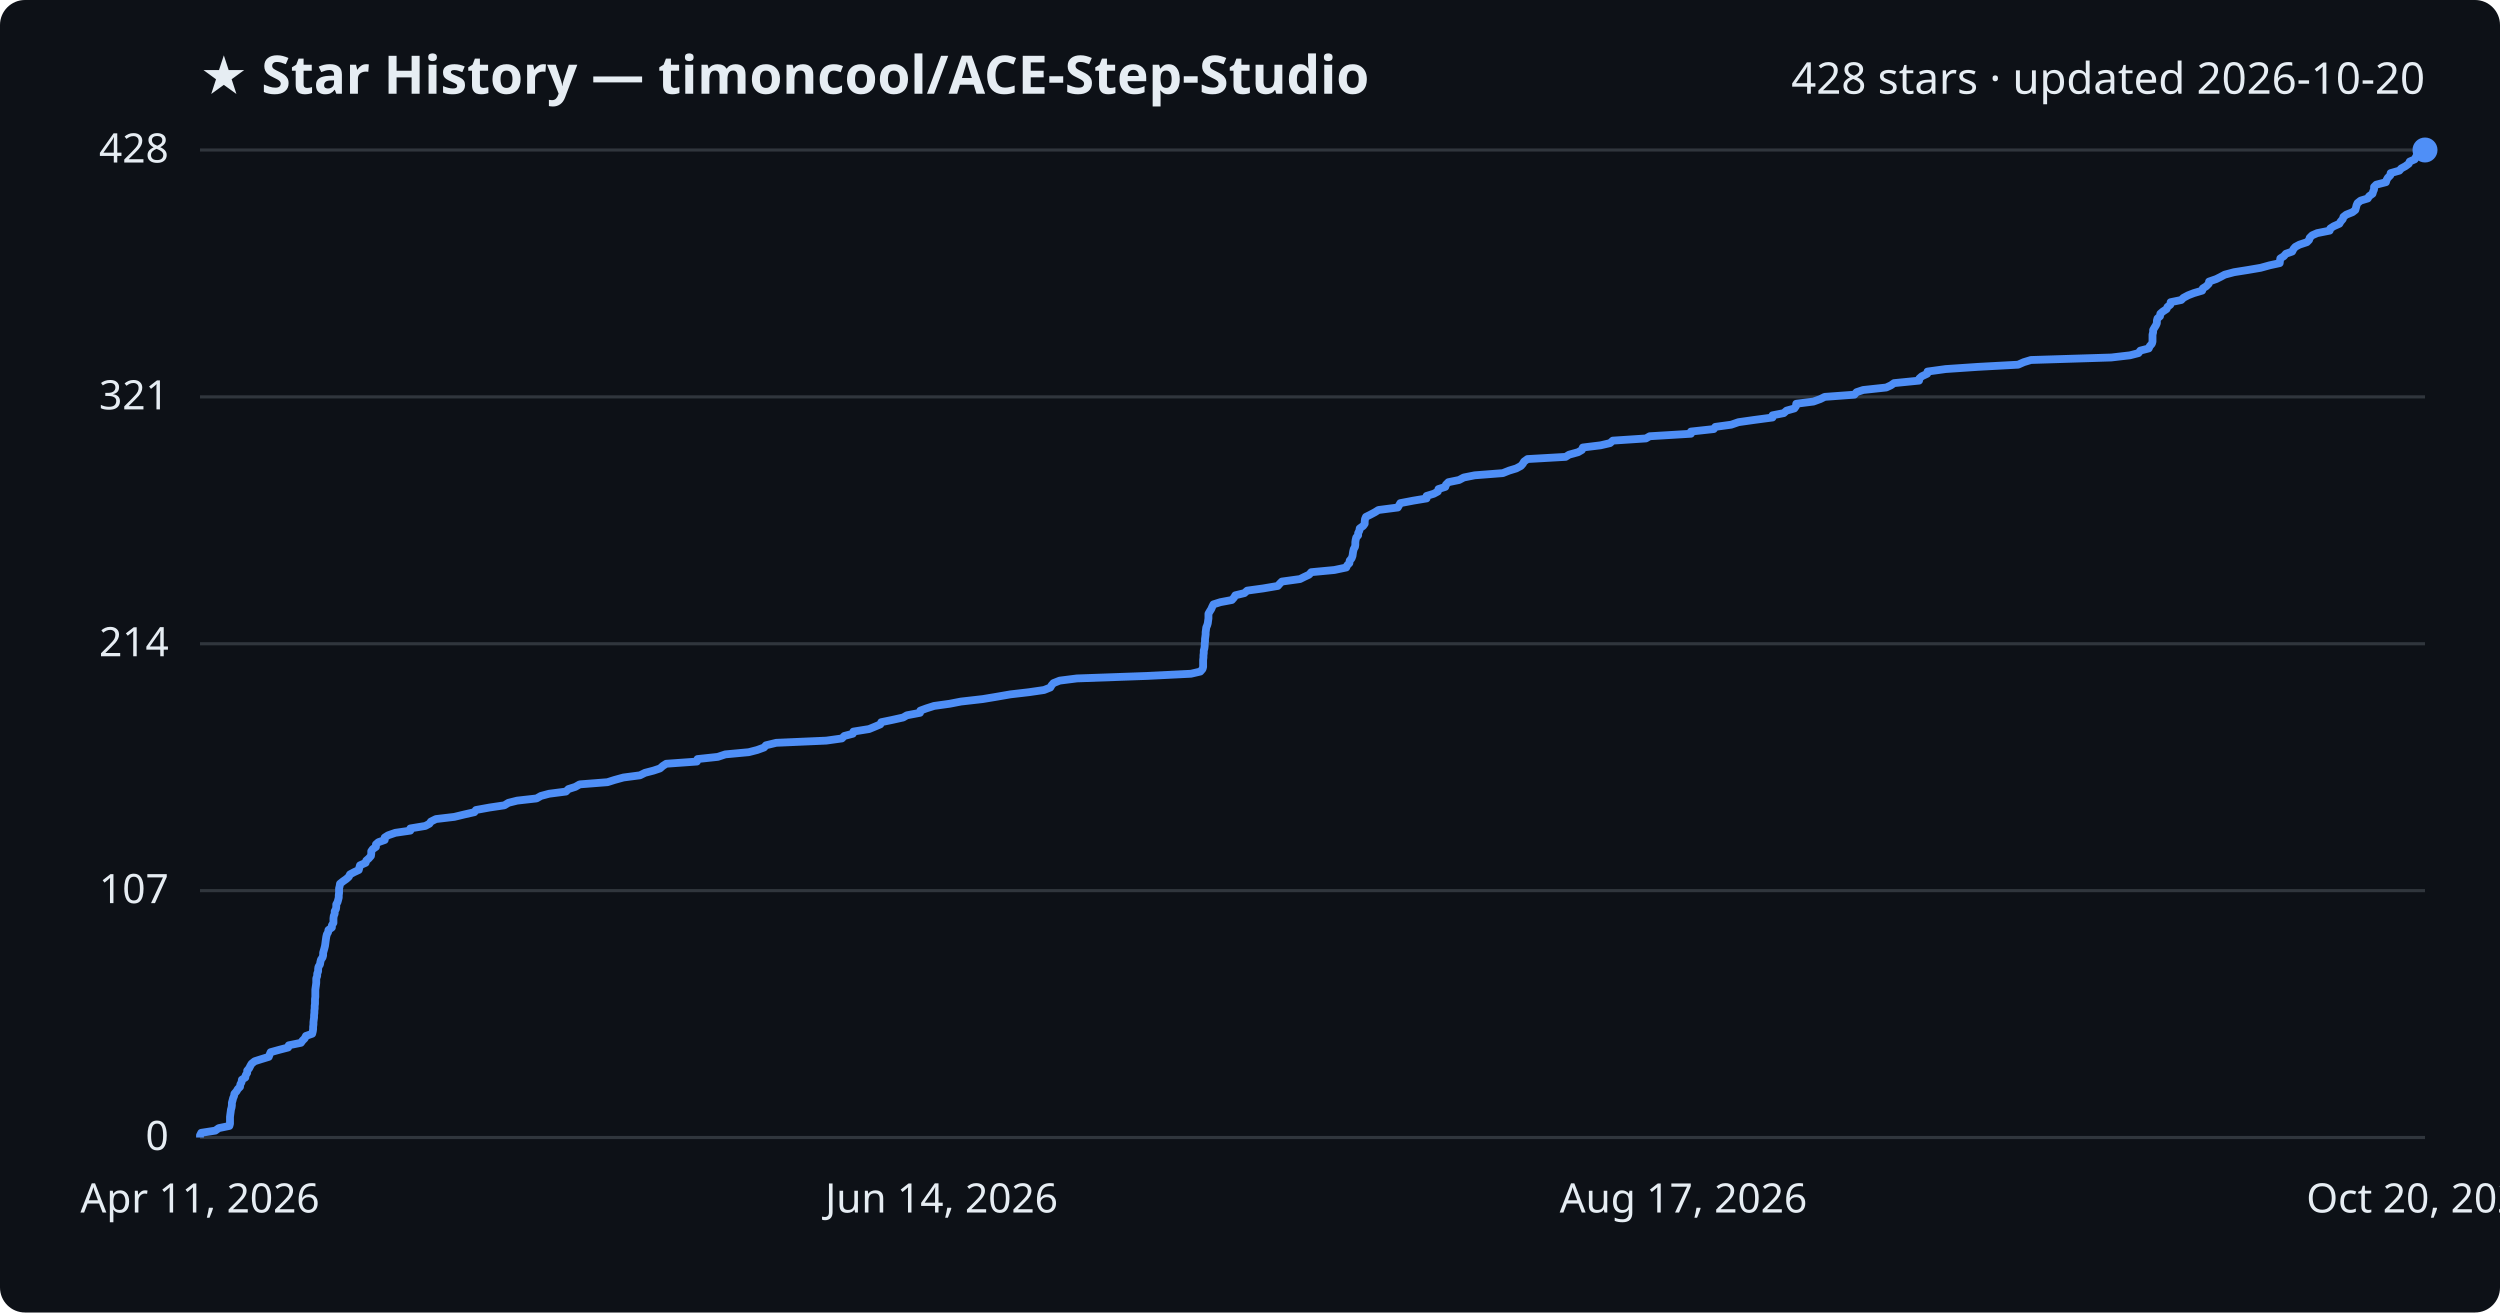
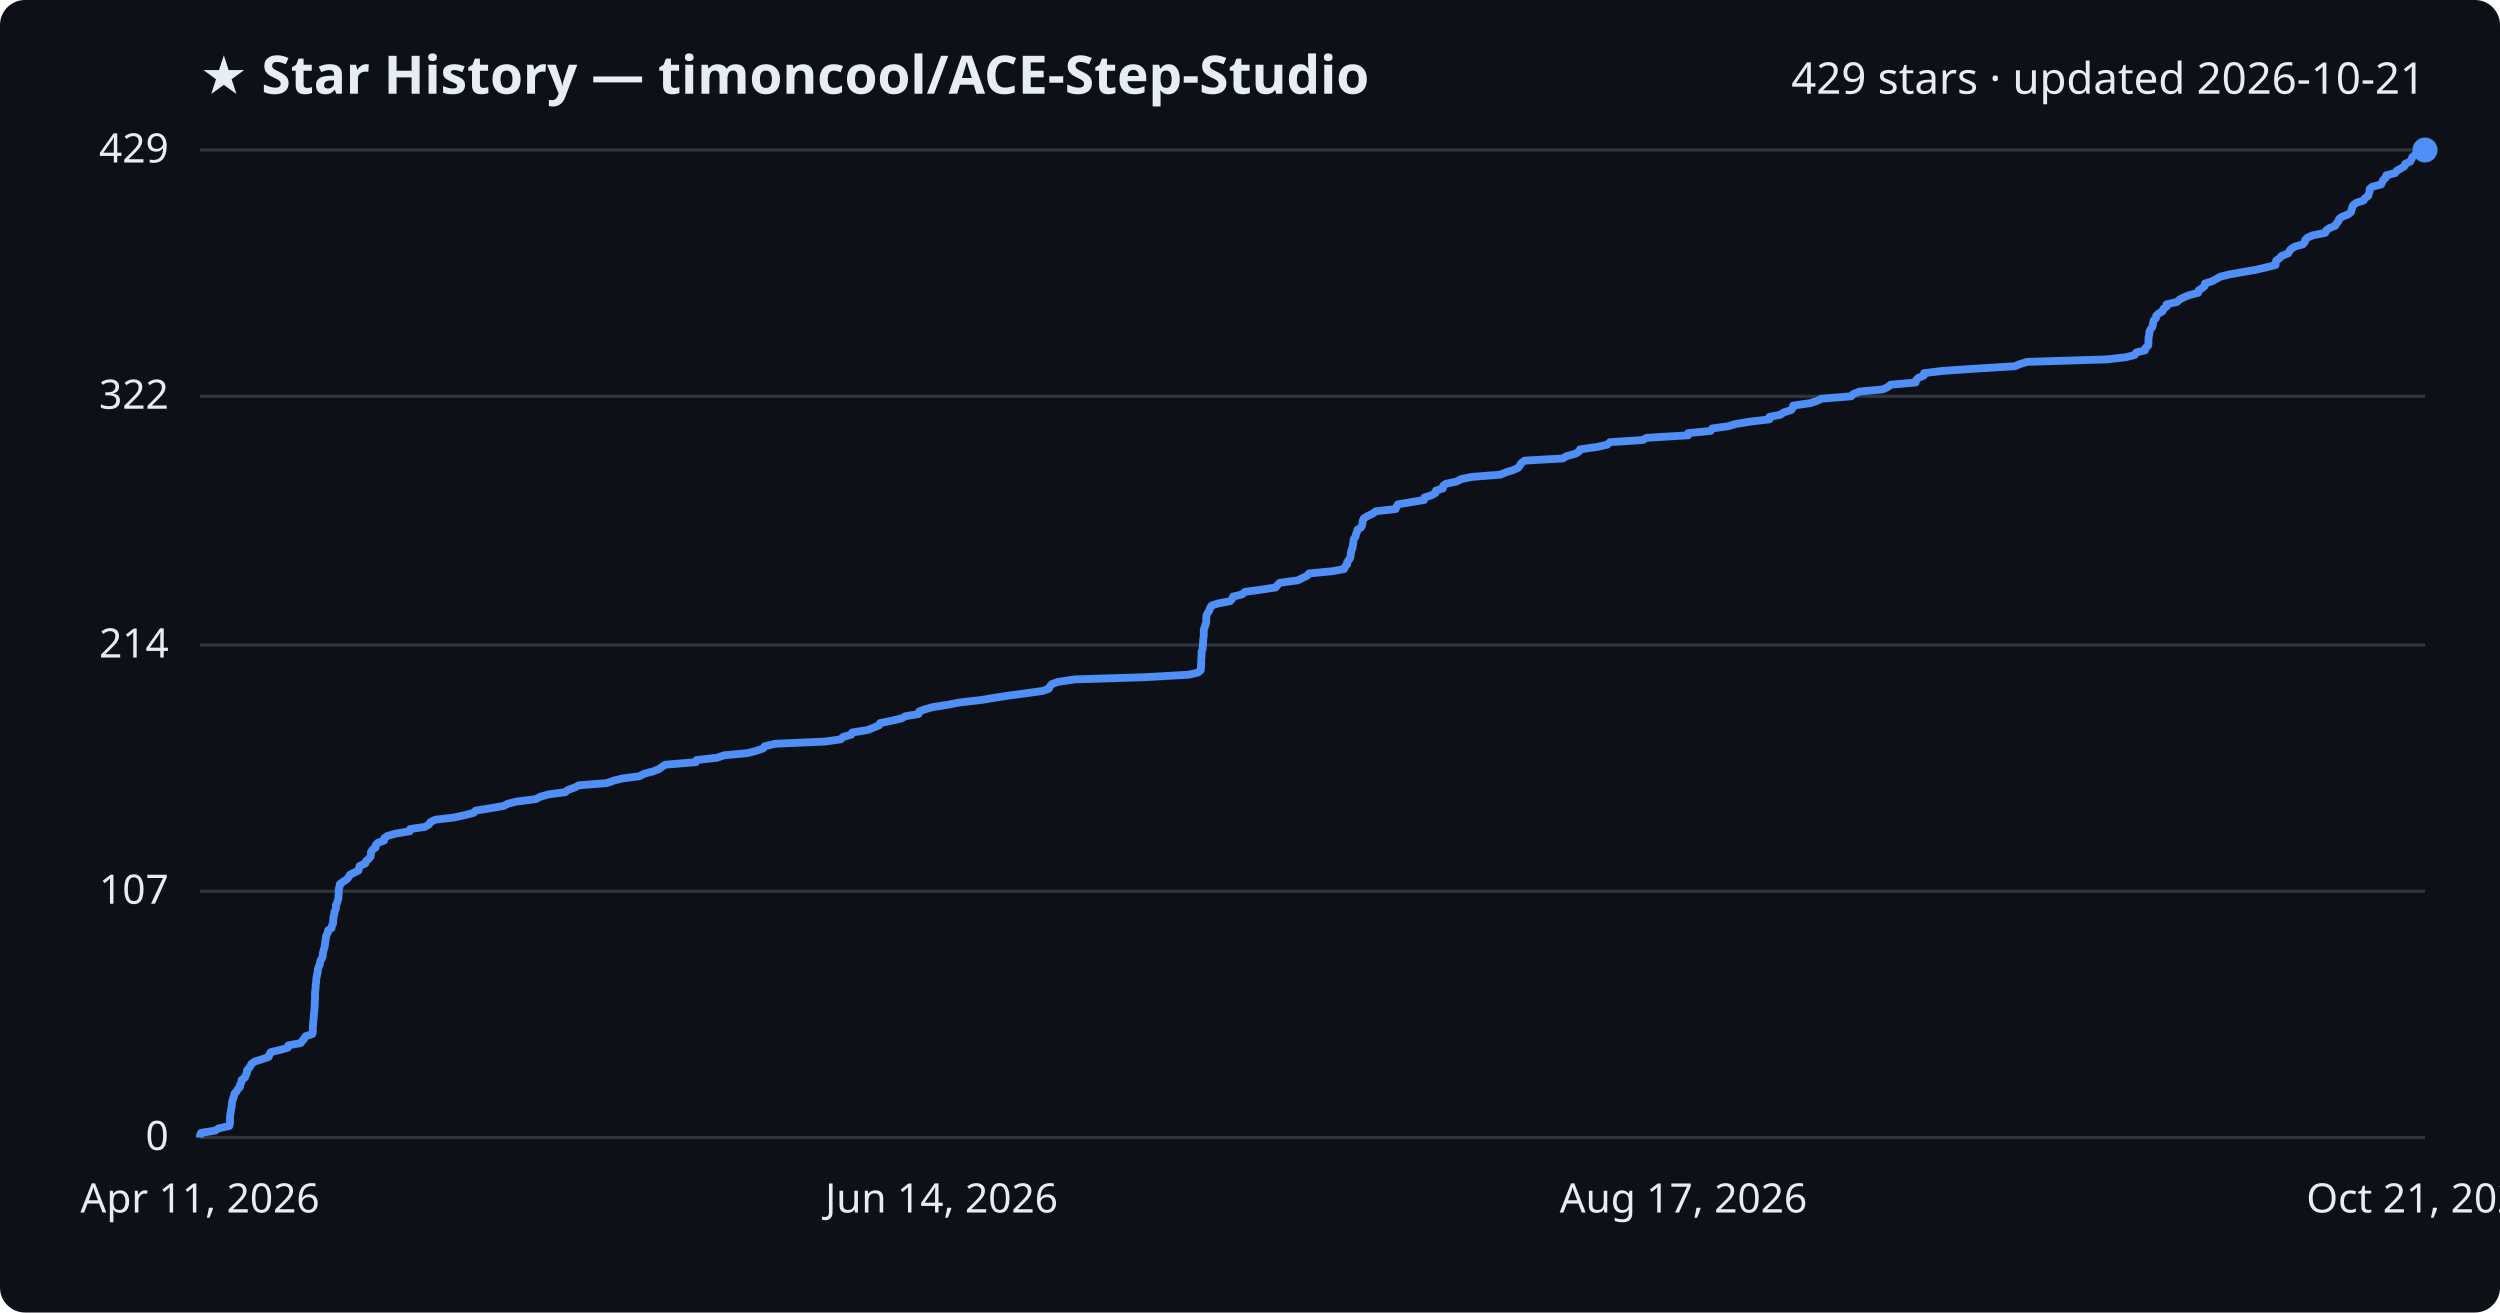
<svg xmlns="http://www.w3.org/2000/svg" viewBox="0 0 800 420" font-family="Segoe UI, sans-serif">
  <rect width="800" height="420" fill="#0d1117" rx="8" />
  <text x="64" y="30" fill="#e6edf3" font-size="17" font-weight="700">★ Star History — timoncool/ACE-Step-Studio</text>
-   <text x="776" y="30" fill="#e6edf3" font-size="14" text-anchor="end">428 stars · updated 2026-10-20</text>
+   <text x="776" y="30" fill="#e6edf3" font-size="14" text-anchor="end">429 stars · updated 2026-10-21</text>
  <line x1="64" y1="364.0" x2="776" y2="364.0" stroke="#30363d" stroke-width="1" />
  <text x="54" y="368.0" fill="#e6edf3" font-size="13" text-anchor="end">0</text>
-   <line x1="64" y1="285.0" x2="776" y2="285.0" stroke="#30363d" stroke-width="1" />
-   <text x="54" y="289.0" fill="#e6edf3" font-size="13" text-anchor="end">107</text>
-   <line x1="64" y1="206.0" x2="776" y2="206.0" stroke="#30363d" stroke-width="1" />
-   <text x="54" y="210.0" fill="#e6edf3" font-size="13" text-anchor="end">214</text>
-   <line x1="64" y1="127.0" x2="776" y2="127.0" stroke="#30363d" stroke-width="1" />
-   <text x="54" y="131.0" fill="#e6edf3" font-size="13" text-anchor="end">321</text>
+   <line x1="64" y1="285.2" x2="776" y2="285.2" stroke="#30363d" stroke-width="1" />
+   <text x="54" y="289.2" fill="#e6edf3" font-size="13" text-anchor="end">107</text>
+   <line x1="64" y1="206.4" x2="776" y2="206.4" stroke="#30363d" stroke-width="1" />
+   <text x="54" y="210.4" fill="#e6edf3" font-size="13" text-anchor="end">214</text>
+   <line x1="64" y1="126.8" x2="776" y2="126.8" stroke="#30363d" stroke-width="1" />
+   <text x="54" y="130.8" fill="#e6edf3" font-size="13" text-anchor="end">322</text>
  <line x1="64" y1="48.0" x2="776" y2="48.0" stroke="#30363d" stroke-width="1" />
-   <text x="54" y="52.0" fill="#e6edf3" font-size="13" text-anchor="end">428</text>
-   <path d="M64.0,364.0 L64.0,363.3 L64.4,362.5 L68.9,361.8 L70.0,361.0 L73.4,360.3 L73.6,359.6 L73.6,358.8 L73.6,358.1 L73.6,357.4 L73.7,356.6 L73.8,355.9 L73.9,355.1 L74.1,354.4 L74.2,353.7 L74.2,352.9 L74.4,352.2 L74.6,351.4 L74.9,350.7 L75.0,350.0 L75.7,349.2 L76.1,348.5 L76.8,347.8 L76.9,347.0 L77.3,346.3 L77.4,345.5 L78.5,344.8 L78.6,344.1 L79.1,343.3 L79.1,342.6 L79.7,341.9 L80.1,341.1 L80.5,340.4 L81.5,339.6 L83.7,338.9 L86.0,338.2 L86.3,337.4 L86.6,336.7 L89.5,335.9 L92.2,335.2 L92.4,334.5 L96.3,333.7 L96.8,333.0 L97.5,332.3 L97.9,331.5 L99.9,330.8 L100.1,330.0 L100.2,329.3 L100.2,328.6 L100.3,327.8 L100.3,327.1 L100.4,326.3 L100.5,325.6 L100.5,324.9 L100.6,324.1 L100.6,323.4 L100.7,322.7 L100.7,321.9 L100.8,321.2 L100.8,320.4 L100.8,319.7 L100.9,319.0 L100.9,318.2 L100.9,317.5 L100.9,316.7 L101.0,316.0 L101.1,315.3 L101.2,314.5 L101.2,313.8 L101.2,313.1 L101.5,312.3 L101.5,311.6 L101.8,310.8 L101.8,310.1 L101.9,309.4 L102.4,308.6 L102.5,307.9 L102.7,307.1 L103.2,306.4 L103.4,305.7 L103.4,304.9 L103.6,304.2 L103.8,303.5 L104.0,302.7 L104.1,302.0 L104.2,301.2 L104.3,300.5 L104.4,299.8 L104.6,299.0 L105.0,298.3 L105.1,297.6 L106.2,296.8 L106.2,296.1 L106.7,295.3 L106.7,294.6 L106.7,293.9 L106.8,293.1 L107.1,292.4 L107.1,291.6 L107.5,290.9 L107.6,290.2 L107.6,289.4 L108.0,288.7 L108.2,288.0 L108.4,287.2 L108.4,286.5 L108.5,285.7 L108.5,285.0 L108.5,284.3 L108.7,283.5 L108.8,282.8 L109.8,282.0 L110.8,281.3 L111.6,280.6 L112.0,279.8 L113.3,279.1 L114.8,278.4 L115.0,277.6 L115.2,276.9 L117.0,276.1 L117.2,275.4 L118.0,274.7 L118.7,273.9 L118.8,273.2 L118.8,272.4 L119.3,271.7 L120.3,271.0 L120.3,270.2 L121.1,269.5 L123.1,268.8 L123.1,268.0 L124.2,267.3 L126.5,266.5 L131.3,265.8 L131.3,265.1 L136.1,264.3 L137.4,263.6 L137.9,262.9 L139.5,262.1 L145.4,261.4 L148.7,260.6 L151.8,259.9 L152.3,259.2 L156.7,258.4 L161.4,257.7 L162.7,256.9 L165.5,256.2 L171.7,255.5 L173.1,254.7 L175.7,254.0 L181.1,253.3 L181.9,252.5 L184.1,251.8 L185.5,251.0 L194.4,250.3 L196.6,249.6 L199.5,248.8 L204.8,248.1 L206.4,247.3 L209.1,246.6 L211.2,245.9 L212.1,245.1 L213.2,244.4 L223.0,243.7 L223.2,242.9 L229.7,242.2 L232.1,241.4 L239.6,240.7 L242.3,240.0 L244.5,239.2 L245.1,238.5 L248.4,237.7 L264.4,237.0 L269.4,236.3 L270.2,235.5 L272.9,234.8 L273.1,234.1 L278.1,233.3 L279.8,232.6 L281.7,231.8 L282.0,231.1 L285.4,230.4 L289.0,229.6 L290.2,228.9 L294.4,228.1 L294.5,227.4 L296.4,226.7 L298.9,225.9 L303.9,225.2 L307.5,224.5 L314.5,223.7 L318.7,223.0 L323.3,222.2 L329.3,221.5 L334.1,220.8 L336.1,220.0 L336.5,219.3 L337.1,218.6 L339.1,217.8 L344.6,217.1 L367.1,216.3 L381.1,215.6 L384.1,214.9 L384.8,214.1 L385.0,213.4 L385.0,212.6 L385.0,211.9 L385.0,211.2 L385.1,210.4 L385.1,209.7 L385.2,209.0 L385.2,208.2 L385.4,207.5 L385.5,206.7 L385.5,206.0 L385.6,205.3 L385.6,204.5 L385.7,203.8 L385.8,203.0 L385.8,202.3 L385.9,201.6 L386.0,200.8 L386.3,200.1 L386.5,199.4 L386.6,198.6 L386.7,197.9 L386.7,197.1 L386.7,196.4 L387.1,195.7 L387.6,194.9 L387.9,194.2 L388.3,193.4 L390.5,192.7 L394.2,192.0 L394.9,191.2 L395.3,190.5 L398.2,189.8 L399.1,189.0 L404.2,188.3 L408.9,187.5 L409.5,186.8 L410.2,186.1 L416.0,185.3 L417.4,184.6 L418.9,183.9 L419.6,183.1 L427.0,182.4 L430.8,181.6 L431.1,180.9 L431.8,180.2 L431.9,179.4 L432.5,178.7 L432.8,177.9 L432.9,177.2 L433.0,176.5 L433.2,175.7 L433.6,175.0 L433.7,174.3 L433.7,173.5 L433.8,172.8 L434.0,172.0 L434.6,171.3 L434.6,170.6 L435.0,169.8 L435.1,169.1 L436.2,168.3 L436.7,167.6 L436.7,166.9 L436.8,166.1 L437.1,165.4 L438.5,164.7 L440.0,163.9 L441.1,163.2 L447.3,162.4 L447.7,161.7 L448.1,161.0 L452.3,160.2 L456.5,159.5 L456.5,158.7 L458.8,158.0 L460.1,157.3 L460.3,156.5 L462.5,155.8 L462.7,155.1 L463.5,154.3 L466.9,153.6 L468.4,152.8 L471.9,152.1 L480.9,151.4 L482.9,150.6 L485.2,149.9 L486.7,149.1 L487.3,148.4 L487.7,147.7 L488.8,146.9 L501.0,146.2 L502.1,145.5 L505.0,144.7 L506.2,144.0 L506.5,143.2 L512.2,142.5 L515.2,141.8 L516.1,141.0 L526.7,140.3 L527.9,139.6 L541.1,138.8 L541.1,138.1 L548.4,137.3 L548.9,136.6 L554.0,135.9 L556.3,135.1 L561.2,134.4 L567.2,133.6 L567.2,132.9 L570.8,132.2 L571.7,131.4 L574.2,130.7 L574.7,130.0 L574.8,129.2 L580.3,128.5 L582.5,127.7 L583.9,127.0 L593.4,126.3 L594.1,125.5 L596.2,124.8 L603.6,124.0 L605.1,123.3 L606.1,122.6 L614.1,121.8 L614.2,121.1 L615.0,120.4 L616.7,119.6 L616.8,118.9 L622.6,118.1 L632.9,117.4 L645.8,116.7 L647.6,115.9 L649.9,115.2 L675.6,114.4 L681.6,113.7 L684.3,113.0 L684.9,112.2 L687.6,111.5 L687.9,110.8 L688.6,110.0 L688.8,109.3 L688.8,108.5 L688.8,107.8 L688.8,107.1 L689.0,106.3 L689.0,105.6 L689.4,104.9 L689.9,104.1 L690.2,103.4 L690.2,102.6 L690.4,101.9 L691.2,101.2 L691.3,100.4 L692.1,99.7 L693.3,98.9 L693.6,98.2 L694.5,97.5 L694.6,96.7 L698.0,96.0 L698.7,95.3 L700.2,94.5 L702.0,93.8 L704.7,93.0 L704.9,92.3 L706.0,91.6 L706.8,90.8 L706.9,90.1 L709.2,89.3 L710.6,88.6 L711.9,87.9 L714.9,87.1 L719.3,86.4 L723.4,85.7 L726.3,84.9 L729.5,84.2 L729.6,83.4 L729.7,82.7 L730.8,82.0 L731.5,81.2 L733.5,80.5 L733.9,79.7 L734.5,79.0 L735.8,78.3 L738.2,77.5 L738.9,76.8 L739.1,76.1 L739.9,75.3 L741.5,74.6 L745.5,73.8 L745.7,73.1 L746.8,72.4 L748.6,71.6 L749.0,70.9 L749.7,70.1 L749.9,69.4 L750.8,68.7 L752.8,67.9 L753.7,67.2 L753.9,66.5 L754.1,65.7 L754.4,65.0 L755.4,64.2 L757.7,63.5 L758.1,62.8 L759.2,62.0 L759.4,61.3 L759.7,60.6 L759.7,59.8 L760.4,59.1 L763.5,58.3 L763.7,57.6 L764.1,56.9 L764.9,56.1 L765.0,55.4 L767.8,54.6 L768.4,53.9 L769.7,53.2 L770.8,52.4 L771.1,51.7 L772.7,51.0 L773.1,50.2 L773.5,49.5 L774.4,48.7 L776.0,48.0 L776.0,48.0" fill="none" stroke="#4f8ff7" stroke-width="2.5" stroke-linejoin="round" />
+   <text x="54" y="52.0" fill="#e6edf3" font-size="13" text-anchor="end">429</text>
+   <path d="M64.0,364.0 L64.0,363.3 L64.4,362.5 L68.9,361.8 L69.9,361.1 L73.4,360.3 L73.6,359.6 L73.6,358.8 L73.6,358.1 L73.6,357.4 L73.7,356.6 L73.8,355.9 L73.9,355.2 L74.1,354.4 L74.2,353.7 L74.2,353.0 L74.4,352.2 L74.6,351.5 L74.9,350.7 L75.0,350.0 L75.7,349.3 L76.1,348.5 L76.8,347.8 L76.8,347.1 L77.3,346.3 L77.3,345.6 L78.4,344.8 L78.6,344.1 L79.0,343.4 L79.0,342.6 L79.6,341.9 L80.1,341.2 L80.5,340.4 L81.5,339.7 L83.7,339.0 L86.0,338.2 L86.2,337.5 L86.6,336.7 L89.5,336.0 L92.1,335.3 L92.3,334.5 L96.2,333.8 L96.7,333.1 L97.4,332.3 L97.8,331.6 L99.9,330.9 L100.1,330.1 L100.1,329.4 L100.1,328.6 L100.2,327.9 L100.2,327.2 L100.3,326.4 L100.4,325.7 L100.4,325.0 L100.5,324.2 L100.6,323.5 L100.6,322.8 L100.7,322.0 L100.7,321.3 L100.7,320.5 L100.8,319.8 L100.8,319.1 L100.8,318.3 L100.8,317.6 L100.9,316.9 L101.0,316.1 L101.0,315.4 L101.1,314.6 L101.2,313.9 L101.2,313.2 L101.4,312.4 L101.5,311.7 L101.7,311.0 L101.7,310.2 L101.9,309.5 L102.3,308.8 L102.4,308.0 L102.6,307.3 L103.1,306.5 L103.3,305.8 L103.3,305.1 L103.5,304.3 L103.7,303.6 L103.9,302.9 L104.0,302.1 L104.1,301.4 L104.2,300.7 L104.3,299.9 L104.5,299.2 L104.9,298.4 L105.0,297.7 L106.1,297.0 L106.2,296.2 L106.6,295.5 L106.6,294.8 L106.7,294.0 L106.7,293.3 L107.0,292.6 L107.0,291.8 L107.4,291.1 L107.5,290.3 L107.5,289.6 L107.9,288.9 L108.1,288.1 L108.3,287.4 L108.3,286.7 L108.4,285.9 L108.4,285.2 L108.4,284.4 L108.7,283.7 L108.7,283.0 L109.7,282.2 L110.8,281.5 L111.5,280.8 L111.9,280.0 L113.2,279.3 L114.7,278.6 L114.9,277.8 L115.1,277.1 L116.9,276.3 L117.1,275.6 L117.9,274.9 L118.6,274.1 L118.7,273.4 L118.7,272.7 L119.2,271.9 L120.2,271.2 L120.2,270.5 L120.9,269.7 L122.9,269.0 L123.0,268.2 L124.0,267.5 L126.4,266.8 L131.1,266.0 L131.2,265.3 L136.0,264.6 L137.3,263.8 L137.7,263.1 L139.3,262.3 L145.3,261.6 L148.5,260.9 L151.6,260.1 L152.2,259.4 L156.5,258.7 L161.2,257.9 L162.5,257.2 L165.3,256.5 L171.5,255.7 L172.8,255.0 L175.5,254.2 L180.9,253.5 L181.7,252.8 L183.9,252.0 L185.2,251.3 L194.1,250.6 L196.4,249.8 L199.2,249.1 L204.6,248.4 L206.1,247.6 L208.8,246.9 L210.9,246.1 L211.8,245.4 L212.9,244.7 L222.7,243.9 L222.9,243.2 L229.4,242.5 L231.7,241.7 L239.2,241.0 L241.9,240.3 L244.2,239.5 L244.7,238.8 L248.1,238.0 L264.0,237.3 L269.0,236.6 L269.8,235.8 L272.4,235.1 L272.7,234.4 L277.7,233.6 L279.4,232.9 L281.3,232.1 L281.6,231.4 L285.0,230.7 L288.5,229.9 L289.7,229.2 L293.9,228.5 L294.1,227.7 L295.9,227.0 L298.4,226.3 L303.4,225.5 L307.0,224.8 L314.0,224.0 L318.2,223.3 L322.7,222.6 L328.7,221.8 L333.6,221.1 L335.6,220.4 L336.0,219.6 L336.6,218.9 L338.6,218.2 L344.0,217.4 L366.5,216.7 L380.5,215.9 L383.4,215.2 L384.2,214.5 L384.3,213.7 L384.3,213.0 L384.4,212.3 L384.4,211.5 L384.4,210.8 L384.5,210.1 L384.5,209.3 L384.5,208.6 L384.8,207.8 L384.9,207.1 L384.9,206.4 L385.0,205.6 L385.0,204.9 L385.1,204.2 L385.2,203.4 L385.2,202.7 L385.2,201.9 L385.3,201.2 L385.6,200.5 L385.8,199.7 L386.0,199.0 L386.0,198.3 L386.0,197.5 L386.1,196.8 L386.5,196.1 L387.0,195.3 L387.2,194.6 L387.7,193.8 L389.8,193.1 L393.6,192.4 L394.3,191.6 L394.6,190.9 L397.5,190.2 L398.4,189.4 L403.5,188.7 L408.2,188.0 L408.8,187.2 L409.5,186.5 L415.3,185.7 L416.7,185.0 L418.2,184.3 L418.9,183.5 L426.3,182.8 L430.1,182.1 L430.4,181.3 L431.1,180.6 L431.1,179.9 L431.7,179.1 L432.1,178.4 L432.2,177.6 L432.3,176.9 L432.4,176.2 L432.8,175.4 L432.9,174.7 L433.0,174.0 L433.1,173.2 L433.2,172.5 L433.8,171.7 L433.9,171.0 L434.2,170.3 L434.4,169.5 L435.5,168.8 L435.9,168.1 L436.0,167.3 L436.1,166.6 L436.4,165.9 L437.7,165.1 L439.2,164.4 L440.3,163.6 L446.6,162.9 L446.9,162.2 L447.3,161.4 L451.5,160.7 L455.7,160.0 L455.8,159.2 L458.0,158.5 L459.3,157.8 L459.5,157.0 L461.7,156.3 L461.8,155.5 L462.7,154.8 L466.1,154.1 L467.6,153.3 L471.1,152.6 L480.1,151.9 L482.0,151.1 L484.3,150.4 L485.8,149.7 L486.4,148.9 L486.8,148.2 L487.9,147.4 L500.1,146.7 L501.2,146.0 L504.1,145.2 L505.3,144.5 L505.6,143.8 L511.2,143.0 L514.3,142.3 L515.2,141.5 L525.7,140.8 L526.9,140.1 L540.2,139.3 L540.2,138.6 L547.4,137.9 L547.9,137.1 L553.0,136.4 L555.3,135.7 L560.2,134.9 L566.2,134.2 L566.2,133.4 L569.8,132.7 L570.7,132.0 L573.2,131.2 L573.7,130.5 L573.8,129.8 L579.3,129.0 L581.4,128.3 L582.8,127.6 L592.4,126.8 L593.0,126.1 L595.1,125.3 L602.5,124.6 L604.0,123.9 L605.0,123.1 L613.0,122.4 L613.1,121.7 L613.9,120.9 L615.6,120.2 L615.7,119.4 L621.5,118.7 L631.7,118.0 L644.7,117.2 L646.4,116.5 L648.7,115.8 L674.3,115.0 L680.3,114.3 L683.1,113.6 L683.6,112.8 L686.4,112.1 L686.6,111.3 L687.4,110.6 L687.5,109.9 L687.5,109.1 L687.5,108.4 L687.6,107.7 L687.8,106.9 L687.8,106.2 L688.1,105.5 L688.7,104.7 L688.9,104.0 L689.0,103.2 L689.2,102.5 L689.9,101.8 L690.0,101.0 L690.8,100.3 L692.0,99.6 L692.3,98.8 L693.3,98.1 L693.3,97.4 L696.7,96.6 L697.4,95.9 L698.9,95.1 L700.7,94.4 L703.4,93.7 L703.6,92.9 L704.7,92.2 L705.5,91.5 L705.6,90.7 L707.9,90.0 L709.3,89.2 L710.6,88.5 L713.5,87.8 L718.0,87.0 L722.0,86.3 L725.0,85.6 L728.2,84.8 L728.2,84.1 L728.4,83.4 L729.5,82.6 L730.1,81.9 L732.2,81.1 L732.6,80.4 L733.1,79.7 L734.4,78.9 L736.9,78.2 L737.5,77.5 L737.7,76.7 L738.5,76.0 L740.1,75.3 L744.1,74.5 L744.3,73.8 L745.4,73.0 L747.2,72.3 L747.6,71.6 L748.3,70.8 L748.5,70.1 L749.4,69.4 L751.4,68.6 L752.3,67.9 L752.5,67.2 L752.7,66.4 L753.0,65.7 L754.0,64.9 L756.3,64.2 L756.7,63.5 L757.8,62.7 L758.0,62.0 L758.3,61.3 L758.3,60.5 L759.0,59.8 L762.0,59.0 L762.3,58.3 L762.6,57.6 L763.5,56.8 L763.6,56.1 L766.4,55.4 L767.0,54.6 L768.3,53.9 L769.4,53.2 L769.7,52.4 L771.3,51.7 L771.7,50.9 L772.0,50.2 L773.0,49.5 L774.6,48.7 L776.0,48.0 L776.0,48.0" fill="none" stroke="#4f8ff7" stroke-width="2.5" stroke-linejoin="round" />
  <circle cx="776.0" cy="48.0" r="4" fill="#4f8ff7" />
  <text x="64.0" y="388" fill="#e6edf3" font-size="13" text-anchor="middle">Apr 11, 2026</text>
  <text x="301.3" y="388" fill="#e6edf3" font-size="13" text-anchor="middle">Jun 14, 2026</text>
  <text x="538.7" y="388" fill="#e6edf3" font-size="13" text-anchor="middle">Aug 17, 2026</text>
-   <text x="776.0" y="388" fill="#e6edf3" font-size="13" text-anchor="middle">Oct 20, 2026</text>
+   <text x="776.0" y="388" fill="#e6edf3" font-size="13" text-anchor="middle">Oct 21, 2026</text>
</svg>
